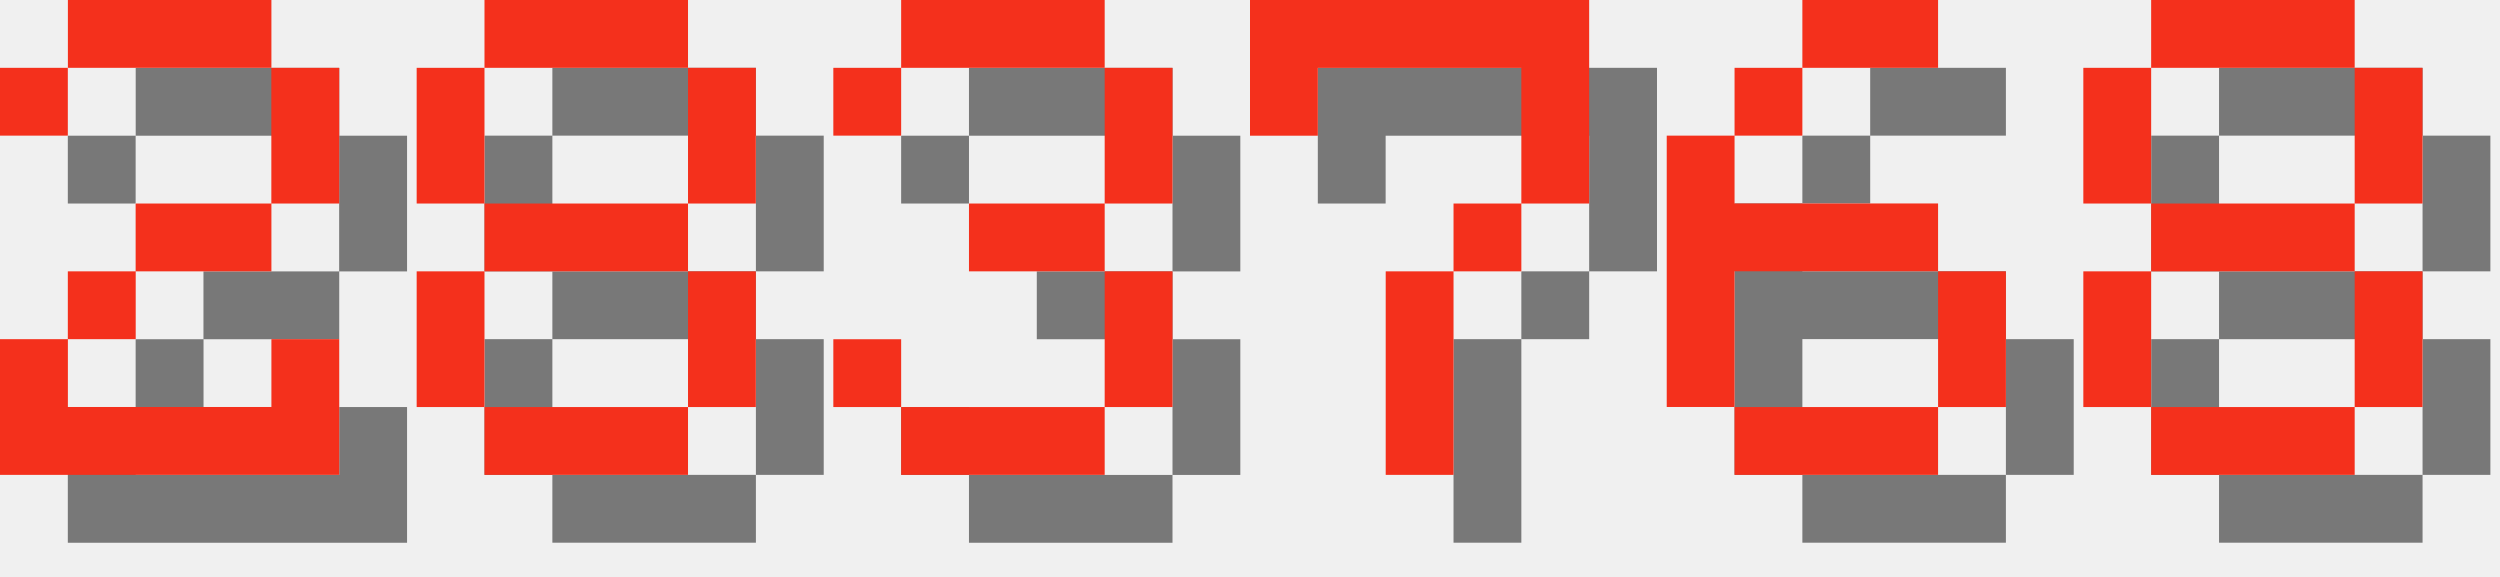
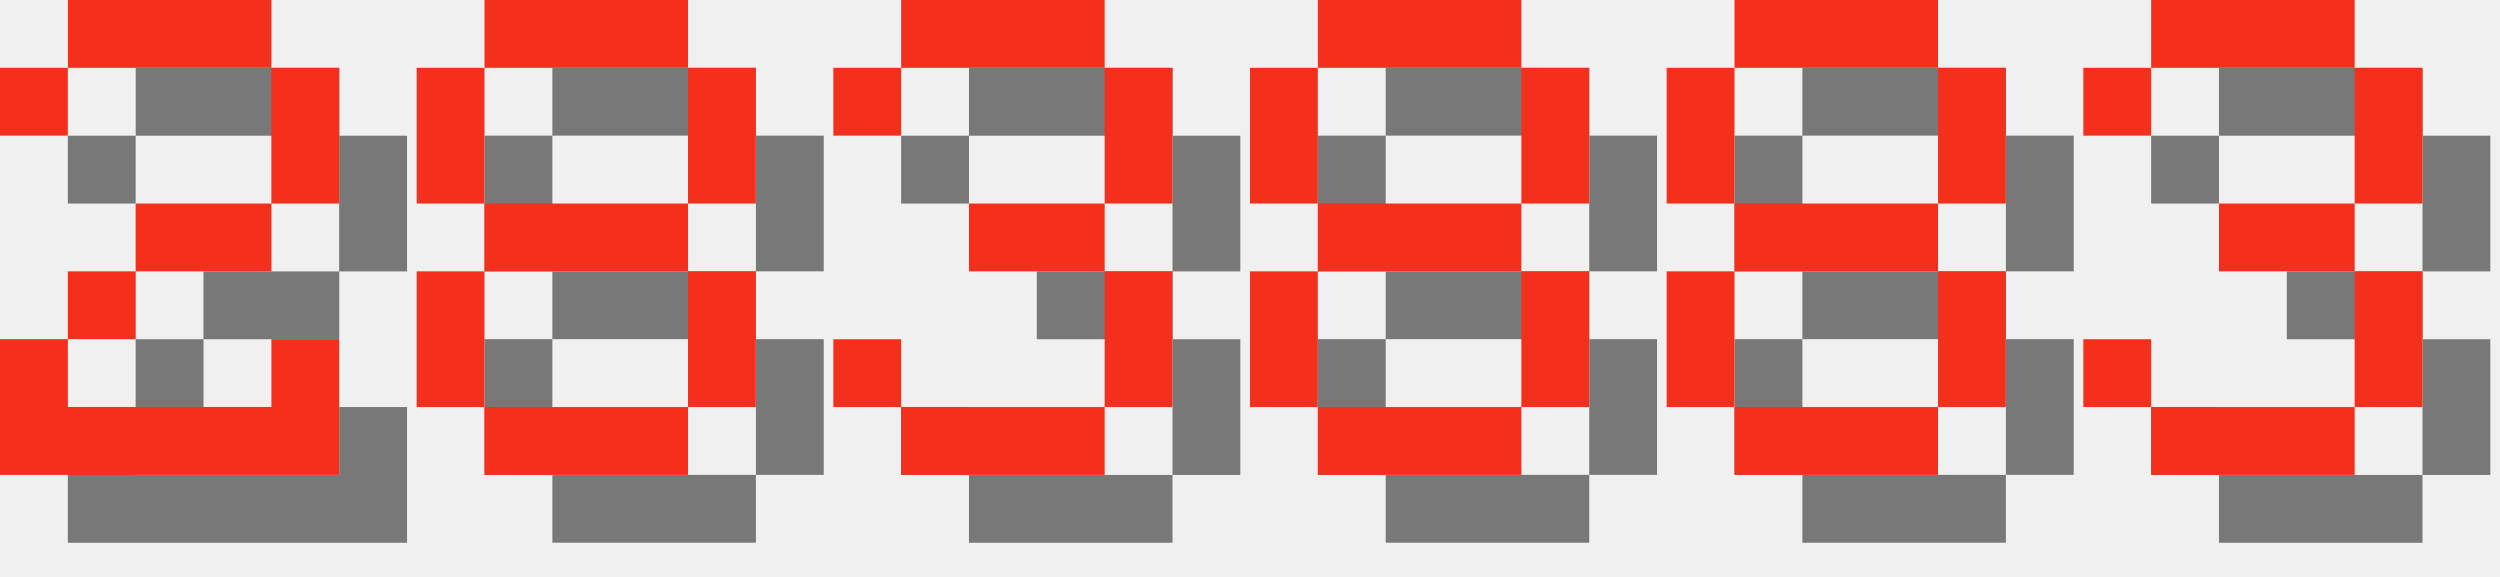
<svg xmlns="http://www.w3.org/2000/svg" version="1.1" width="156.0" height="36">
  <style>
        .text-foreground {
            fill: #F4301C;
        }
        .text-shadow {
            fill: #000000;
            fill-opacity: 0.5;
        }
    </style>
  <g class="digit" id="digit_2" transform="translate(0.0, 0), scale(4)">
    <path id="digit_2_shadow" class="text-shadow" d="m1.058 2.117v1.058h1.058v-1.058h3.175v2.117h-2.117v1.058h-1.058v1.058h-1.058v2.117h5.292v-2.117h-1.058v1.058h-3.175v-1.058h1.058v-1.058h2.117v-1.058h1.058v-2.117h-1.058v-1.058h-3.175v1.058h-1.058z" fill-opacity=".5" style="paint-order:stroke fill markers" />
    <path id="digit_2_fg" class="text-foreground" d="m0 1.058v1.058h1.058v-1.058h3.175v2.117h-2.117v1.058h-1.058v1.058h-1.058v2.117h5.292v-2.117h-1.058v1.058h-3.175v-1.058h1.058v-1.058h2.117v-1.058h1.058v-2.117h-1.058v-1.058h-3.175v1.058h-1.058z" fill="#fff" style="paint-order:stroke fill markers" />
  </g>
  <g class="digit" id="digit_8" transform="translate(26.0, 0), scale(4)">
    <path id="digit_8_shadow" class="text-shadow" d="m2.117 1.058v1.058h3.175v-1.058h-3.175zm3.175 1.058v2.117h1.058v-2.117h-1.058zm0 2.117h-3.175v1.058h3.175v-1.058zm0 1.058v2.117h1.058v-2.117h-1.058zm0 2.117h-3.175v1.058h3.175v-1.058zm-3.175 0v-2.117h-1.058v2.117h1.058zm0-3.175v-2.117h-1.058v2.117h1.058z" fill-opacity=".5" style="paint-order:stroke fill markers" />
    <path id="digit_8_fg" class="text-foreground" d="m1.058 0v1.058h3.175v-1.058h-3.175zm3.175 1.058v2.117h1.058v-2.117h-1.058zm0 2.117h-3.175v1.058h3.175v-1.058zm0 1.058v2.117h1.058v-2.117h-1.058zm0 2.117h-3.175v1.058h3.175v-1.058zm-3.175 0v-2.117h-1.058v2.117h1.058zm0-3.175v-2.117h-1.058v2.117h1.058z" fill="#fff" style="paint-order:stroke fill markers" />
  </g>
  <g class="digit" id="digit_3" transform="translate(52.0, 0), scale(4)">
    <path id="digit_3_shadow" class="text-shadow" d="m1.058 2.117v1.058h1.058v-1.058h3.175v2.117h-2.117v1.058h2.117v2.117h-3.175v-1.058h-1.058v1.058h1.058v1.058h3.175v-1.058h1.058v-2.117h-1.058v-1.058h1.058v-2.117h-1.058v-1.058h-3.175v1.058h-1.058z" fill-opacity=".5" style="paint-order:stroke fill markers" />
    <path id="digit_3_fg" class="text-foreground" d="m0 1.058v1.058h1.058v-1.058h3.175v2.117h-2.117v1.058h2.117v2.117h-3.175v-1.058h-1.058v1.058h1.058v1.058h3.175v-1.058h1.058v-2.117h-1.058v-1.058h1.058v-2.117h-1.058v-1.058h-3.175v1.058h-1.058z" fill="#fff" style="paint-order:stroke fill markers" />
  </g>
-   <g class="digit" id="digit_7" transform="translate(78.0, 0), scale(4)">
-     <path id="digit_7_shadow" class="text-shadow" d="m1.058 1.058 2e-6 2.117h1.058v-1.058h3.175v1.058l2e-7 1.058h-1.058v1.058h-1.058l4e-7 3.175 1.058 1e-7v-3.175h1.058v-1.058h1.058l5e-7 -1.058v-2.117z" fill-opacity=".5" style="paint-order:stroke fill markers" />
-     <path id="digit_7_fg" class="text-foreground" d="m0 0 2e-6 2.117h1.058v-1.058h3.175v1.058l2e-7 1.058h-1.058v1.058h-1.058l4e-7 3.175 1.058 1e-7v-3.175h1.058v-1.058h1.058l5e-7 -1.058v-2.117z" fill="#fff" style="paint-order:stroke fill markers" />
-   </g>
-   <g class="digit" id="digit_6" transform="translate(104.0, 0), scale(4)">
-     <path id="digit_6_shadow" class="text-shadow" d="m3.175 1.058v1.058h2.117v-1.058h-2.117zm0 1.058h-1.058v1.058h1.058v-1.058zm-1.058 1.058h-1.058v4.233h1.058v-2.117h3.175v-1.058h-3.175v-1.058zm3.175 2.117v2.117h1.058v-2.117h-1.058zm0 2.117h-3.175v1.058h3.175v-1.058z" fill-opacity=".5" style="paint-order:stroke fill markers" />
-     <path id="digit_6_fg" class="text-foreground" d="m2.117 0v1.058h2.117v-1.058h-2.117zm0 1.058h-1.058v1.058h1.058v-1.058zm-1.058 1.058h-1.058v4.233h1.058v-2.117h3.175v-1.058h-3.175v-1.058zm3.175 2.117v2.117h1.058v-2.117h-1.058zm0 2.117h-3.175v1.058h3.175v-1.058z" fill="#fff" style="paint-order:stroke fill markers" />
-   </g>
-   <g class="digit" id="digit_8" transform="translate(130.0, 0), scale(4)">
+   <g class="digit" id="digit_8" transform="translate(78.0, 0), scale(4)">
    <path id="digit_8_shadow" class="text-shadow" d="m2.117 1.058v1.058h3.175v-1.058h-3.175zm3.175 1.058v2.117h1.058v-2.117h-1.058zm0 2.117h-3.175v1.058h3.175v-1.058zm0 1.058v2.117h1.058v-2.117h-1.058zm0 2.117h-3.175v1.058h3.175v-1.058zm-3.175 0v-2.117h-1.058v2.117h1.058zm0-3.175v-2.117h-1.058v2.117h1.058z" fill-opacity=".5" style="paint-order:stroke fill markers" />
    <path id="digit_8_fg" class="text-foreground" d="m1.058 0v1.058h3.175v-1.058h-3.175zm3.175 1.058v2.117h1.058v-2.117h-1.058zm0 2.117h-3.175v1.058h3.175v-1.058zm0 1.058v2.117h1.058v-2.117h-1.058zm0 2.117h-3.175v1.058h3.175v-1.058zm-3.175 0v-2.117h-1.058v2.117h1.058zm0-3.175v-2.117h-1.058v2.117h1.058z" fill="#fff" style="paint-order:stroke fill markers" />
  </g>
+   <g class="digit" id="digit_8" transform="translate(104.0, 0), scale(4)">
+     <path id="digit_8_shadow" class="text-shadow" d="m2.117 1.058v1.058h3.175v-1.058h-3.175zm3.175 1.058v2.117h1.058v-2.117h-1.058zm0 2.117h-3.175v1.058h3.175v-1.058zm0 1.058v2.117h1.058v-2.117h-1.058zm0 2.117h-3.175v1.058h3.175v-1.058zm-3.175 0v-2.117h-1.058v2.117h1.058zm0-3.175v-2.117h-1.058v2.117h1.058z" fill-opacity=".5" style="paint-order:stroke fill markers" />
+     <path id="digit_8_fg" class="text-foreground" d="m1.058 0v1.058h3.175v-1.058h-3.175zm3.175 1.058v2.117h1.058v-2.117h-1.058zm0 2.117h-3.175v1.058h3.175v-1.058zm0 1.058v2.117h1.058v-2.117h-1.058zm0 2.117h-3.175v1.058h3.175v-1.058zm-3.175 0v-2.117h-1.058v2.117h1.058zm0-3.175v-2.117h-1.058v2.117h1.058z" fill="#fff" style="paint-order:stroke fill markers" />
+   </g>
+   <g class="digit" id="digit_3" transform="translate(130.0, 0), scale(4)">
+     <path id="digit_3_shadow" class="text-shadow" d="m1.058 2.117v1.058h1.058v-1.058h3.175v2.117h-2.117v1.058h2.117v2.117h-3.175v-1.058h-1.058v1.058h1.058v1.058h3.175v-1.058h1.058v-2.117h-1.058v-1.058h1.058v-2.117h-1.058v-1.058h-3.175v1.058h-1.058z" fill-opacity=".5" style="paint-order:stroke fill markers" />
+     <path id="digit_3_fg" class="text-foreground" d="m0 1.058v1.058h1.058v-1.058h3.175v2.117h-2.117v1.058h2.117v2.117h-3.175v-1.058h-1.058v1.058h1.058v1.058h3.175v-1.058h1.058v-2.117h-1.058v-1.058h1.058v-2.117h-1.058v-1.058h-3.175v1.058h-1.058z" fill="#fff" style="paint-order:stroke fill markers" />
+   </g>
</svg>
